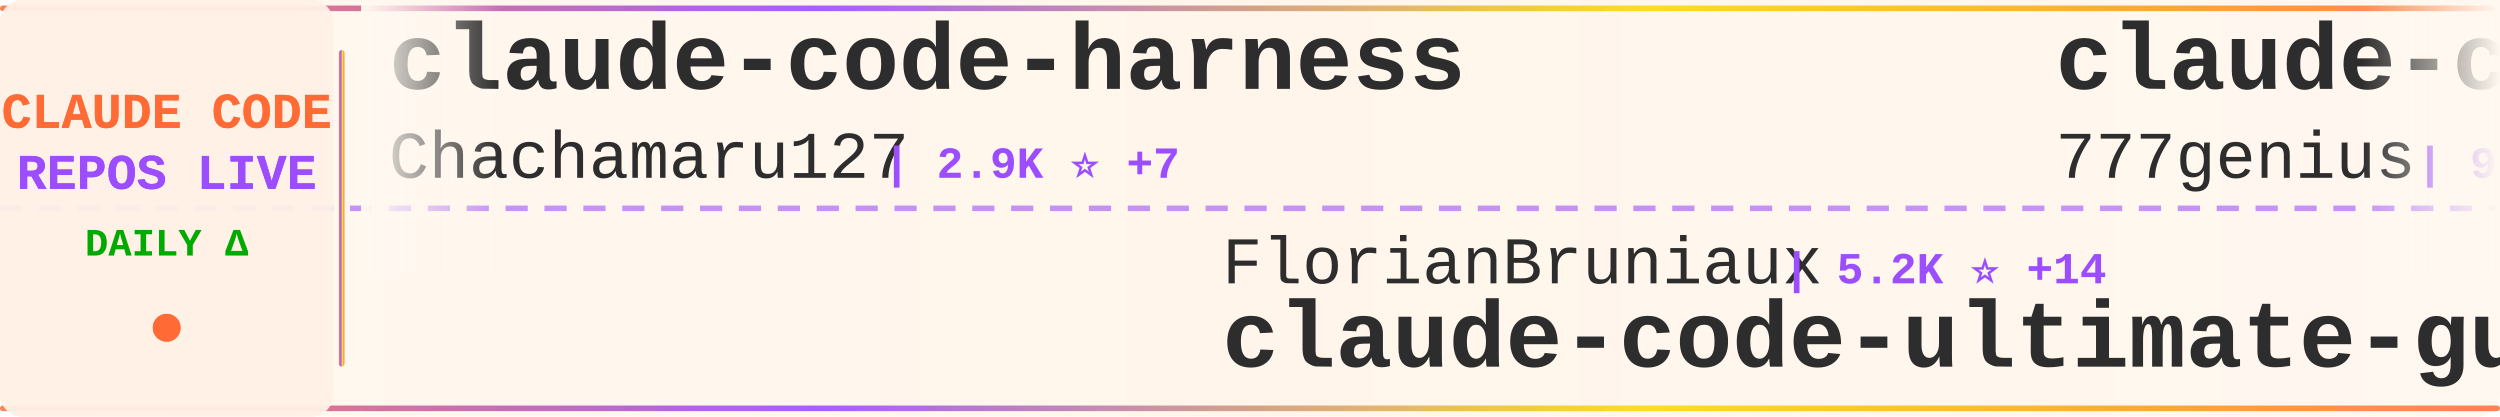
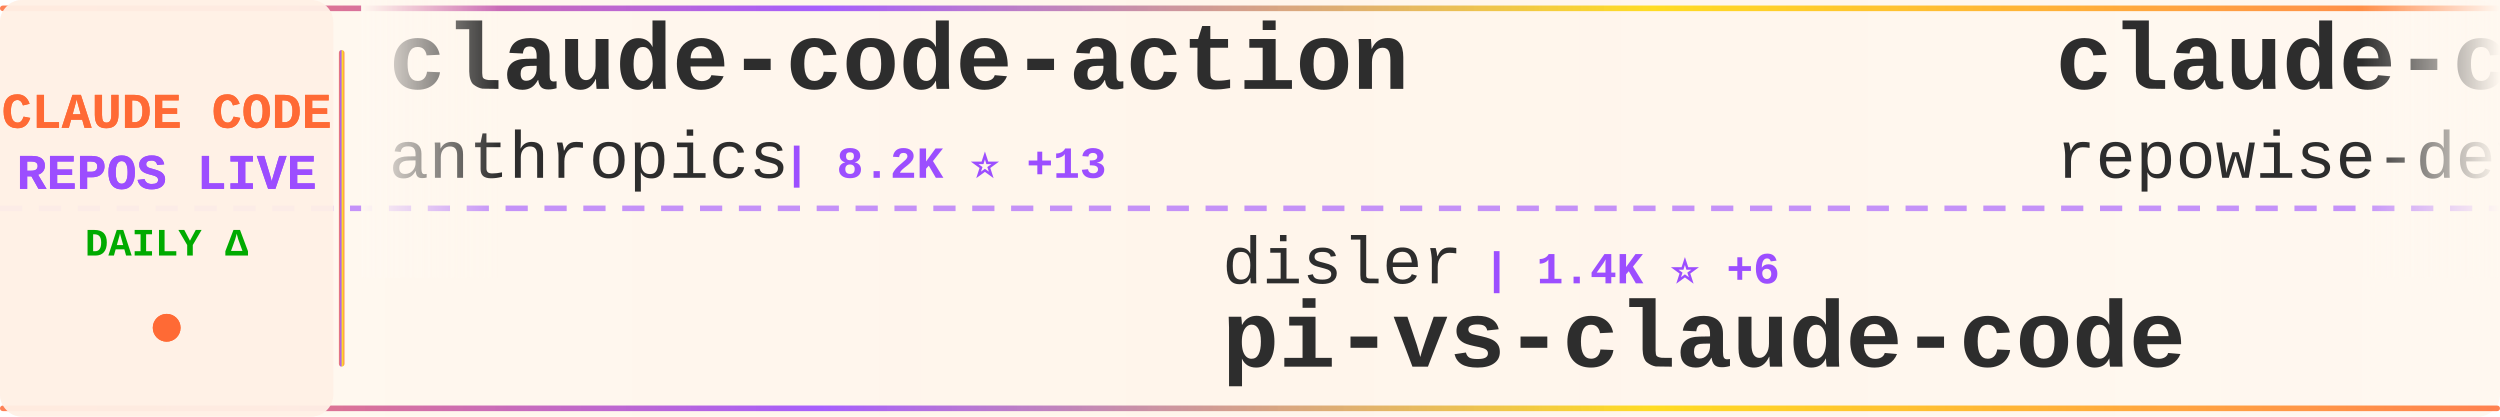
<svg xmlns="http://www.w3.org/2000/svg" width="900" height="150">
  <defs>
    <linearGradient id="tickerBg" x1="0%" y1="0%" x2="100%" y2="0%">
      <stop offset="0%" style="stop-color:#fff8f0;stop-opacity:0.98" />
      <stop offset="50%" style="stop-color:#fff5eb;stop-opacity:1" />
      <stop offset="100%" style="stop-color:#fff8f0;stop-opacity:0.98" />
    </linearGradient>
    <linearGradient id="borderGrad" x1="0%" y1="0%" x2="100%" y2="0%">
      <stop offset="0%" style="stop-color:#FF6B35;stop-opacity:0.85">
        <animate attributeName="stop-opacity" values="0.85;1;0.85" dur="2s" repeatCount="indefinite" />
      </stop>
      <stop offset="33%" style="stop-color:#9C4EFF;stop-opacity:0.9">
        <animate attributeName="stop-opacity" values="0.9;1;0.9" dur="2.2s" repeatCount="indefinite" />
      </stop>
      <stop offset="66%" style="stop-color:#FFD700;stop-opacity:0.85">
        <animate attributeName="stop-opacity" values="0.85;1;0.85" dur="1.8s" repeatCount="indefinite" />
      </stop>
      <stop offset="100%" style="stop-color:#FF6B35;stop-opacity:0.85">
        <animate attributeName="stop-opacity" values="0.85;1;0.85" dur="2s" repeatCount="indefinite" />
      </stop>
    </linearGradient>
    <filter id="textGlow">
      <feGaussianBlur stdDeviation="0.15" result="coloredBlur" />
      <feMerge>
        <feMergeNode in="coloredBlur" />
        <feMergeNode in="SourceGraphic" />
      </feMerge>
    </filter>
    <filter id="metricGlow">
      <feGaussianBlur stdDeviation="0.2" result="coloredBlur" />
      <feMerge>
        <feMergeNode in="coloredBlur" />
        <feMergeNode in="SourceGraphic" />
      </feMerge>
    </filter>
    <linearGradient id="leftFade" x1="0%" y1="0%" x2="100%" y2="0%">
      <stop offset="0%" style="stop-color:#fff8f0;stop-opacity:1" />
      <stop offset="100%" style="stop-color:#fff8f0;stop-opacity:0" />
    </linearGradient>
    <linearGradient id="rightFade" x1="0%" y1="0%" x2="100%" y2="0%">
      <stop offset="0%" style="stop-color:#fff8f0;stop-opacity:0" />
      <stop offset="100%" style="stop-color:#fff8f0;stop-opacity:1" />
    </linearGradient>
  </defs>
  <rect width="900" height="150" fill="url(#tickerBg)" rx="8" />
  <rect x="0" y="2" width="900" height="2" fill="url(#borderGrad)" rx="1" />
  <rect x="0" y="146" width="900" height="2" fill="url(#borderGrad)" rx="1" />
  <line x1="0" y1="75" x2="900" y2="75" stroke="#9C4EFF" stroke-width="2" stroke-dasharray="8 6" opacity="0.6" />
  <rect x="0" y="0" width="120" height="150" fill="#fff0e6" opacity="0.95" rx="8" />
  <text x="60" y="46" font-family="'Courier New', monospace" font-size="18" font-weight="bold" fill="#FF6B35" text-anchor="middle" filter="url(#textGlow)">
    CLAUDE CODE
  </text>
  <text x="60" y="68" font-family="'Courier New', monospace" font-size="18" font-weight="bold" fill="#9C4EFF" text-anchor="middle" filter="url(#textGlow)">
    REPOS LIVE
  </text>
  <text x="60" y="92" font-family="'Courier New', monospace" font-size="14" font-weight="bold" fill="#00aa00" text-anchor="middle">
    DAILY Δ
  </text>
  <circle cx="60" cy="118" r="5" fill="#FF6B35" filter="url(#metricGlow)">
    <animate attributeName="r" values="4;6;4" dur="1.5s" repeatCount="indefinite" />
    <animate attributeName="opacity" values="0.6;1;0.6" dur="1.5s" repeatCount="indefinite" />
  </circle>
  <rect x="122" y="18" width="2" height="114" fill="url(#borderGrad)" rx="1" />
  <clipPath id="tickerClip">
    <rect x="130" y="0" width="770" height="150" />
  </clipPath>
  <g clip-path="url(#tickerClip)">
    <g id="tickerItems">
      <animateTransform attributeName="transform" attributeType="XML" type="translate" from="0 0" to="-3000 0" dur="54s" repeatCount="indefinite" />
      <g transform="translate(0, 0)">
-         <text x="140" y="32" font-family="'Courier New', monospace" font-size="34" font-weight="bold" fill="#2d2d2d">claude-code-harness</text>
-         <text x="140" y="64" font-family="'Courier New', monospace" font-size="24" font-weight="normal" fill="#2d2d2d" opacity="1.0">Chachamaru127</text>
-         <text x="318" y="64" font-family="'Courier New', monospace" font-size="16" font-weight="bold" fill="#9C4EFF"> | 2.9K ⭐ +7</text>
+         <text x="140" y="32" font-family="'Courier New', monospace" font-size="34" font-weight="bold" fill="#2d2d2d">claude-code-action</text>
+         <text x="140" y="64" font-family="'Courier New', monospace" font-size="24" font-weight="normal" fill="#2d2d2d" opacity="1.0">anthropics</text>
+         <text x="282" y="64" font-family="'Courier New', monospace" font-size="16" font-weight="bold" fill="#9C4EFF"> | 8.2K ⭐ +13</text>
      </g>
      <g transform="translate(300, 0)">
-         <text x="140" y="102" font-family="'Courier New', monospace" font-size="24" font-weight="normal" fill="#2d2d2d" opacity="1.0">FlorianBruniaux</text>
-         <text x="342" y="102" font-family="'Courier New', monospace" font-size="16" font-weight="bold" fill="#9C4EFF"> | 5.2K ⭐ +14</text>
-         <text x="140" y="132" font-family="'Courier New', monospace" font-size="34" font-weight="bold" fill="#2d2d2d">claude-code-ultimate-gui...</text>
+         <text x="140" y="102" font-family="'Courier New', monospace" font-size="24" font-weight="normal" fill="#2d2d2d" opacity="1.0">disler</text>
+         <text x="234" y="102" font-family="'Courier New', monospace" font-size="16" font-weight="bold" fill="#9C4EFF"> | 1.4K ⭐ +6</text>
+         <text x="140" y="132" font-family="'Courier New', monospace" font-size="34" font-weight="bold" fill="#2d2d2d">pi-vs-claude-code</text>
      </g>
      <g transform="translate(600, 0)">
-         <text x="140" y="32" font-family="'Courier New', monospace" font-size="34" font-weight="bold" fill="#2d2d2d">claude-code-source-code</text>
-         <text x="140" y="64" font-family="'Courier New', monospace" font-size="24" font-weight="normal" fill="#2d2d2d" opacity="1.0">777genius</text>
-         <text x="270" y="64" font-family="'Courier New', monospace" font-size="16" font-weight="bold" fill="#9C4EFF"> | 916 ⭐ +1</text>
+         <text x="140" y="32" font-family="'Courier New', monospace" font-size="34" font-weight="bold" fill="#2d2d2d">claude-code-prompts</text>
+         <text x="140" y="64" font-family="'Courier New', monospace" font-size="24" font-weight="normal" fill="#2d2d2d" opacity="1.0">repowise-dev</text>
+         <text x="306" y="64" font-family="'Courier New', monospace" font-size="16" font-weight="bold" fill="#9C4EFF"> | 1.1K ⭐</text>
      </g>
      <g transform="translate(900, 0)">
-         <text x="140" y="102" font-family="'Courier New', monospace" font-size="24" font-weight="normal" fill="#2d2d2d" opacity="1.0">ghuntley</text>
-         <text x="258" y="102" font-family="'Courier New', monospace" font-size="16" font-weight="bold" fill="#9C4EFF"> | 986 ⭐</text>
-         <text x="140" y="132" font-family="'Courier New', monospace" font-size="34" font-weight="bold" fill="#2d2d2d">claude-code-source-code-...</text>
+         <text x="140" y="102" font-family="'Courier New', monospace" font-size="24" font-weight="normal" fill="#2d2d2d" opacity="1.0">kodu-ai</text>
+         <text x="246" y="102" font-family="'Courier New', monospace" font-size="16" font-weight="bold" fill="#9C4EFF"> | 5.3K ⭐</text>
+         <text x="140" y="132" font-family="'Courier New', monospace" font-size="34" font-weight="bold" fill="#2d2d2d">claude-coder</text>
      </g>
      <g transform="translate(1200, 0)">
-         <text x="140" y="32" font-family="'Courier New', monospace" font-size="34" font-weight="bold" fill="#2d2d2d">ralph-claude-code</text>
-         <text x="140" y="64" font-family="'Courier New', monospace" font-size="24" font-weight="normal" fill="#2d2d2d" opacity="1.0">frankbria</text>
-         <text x="270" y="64" font-family="'Courier New', monospace" font-size="16" font-weight="bold" fill="#9C4EFF"> | 9.5K ⭐ +5</text>
+         <text x="140" y="32" font-family="'Courier New', monospace" font-size="34" font-weight="bold" fill="#2d2d2d">edmunds-claude-code</text>
+         <text x="140" y="64" font-family="'Courier New', monospace" font-size="24" font-weight="normal" fill="#2d2d2d" opacity="1.0">edmund-io</text>
+         <text x="270" y="64" font-family="'Courier New', monospace" font-size="16" font-weight="bold" fill="#9C4EFF"> | 1.5K ⭐</text>
      </g>
      <g transform="translate(1500, 0)">
-         <text x="140" y="102" font-family="'Courier New', monospace" font-size="24" font-weight="normal" fill="#2d2d2d" opacity="1.0">Maciek-roboblog</text>
-         <text x="342" y="102" font-family="'Courier New', monospace" font-size="16" font-weight="bold" fill="#9C4EFF"> | 8.3K ⭐ +8</text>
-         <text x="140" y="132" font-family="'Courier New', monospace" font-size="34" font-weight="bold" fill="#2d2d2d">Claude-Code-Usage-Monito...</text>
+         <text x="140" y="102" font-family="'Courier New', monospace" font-size="24" font-weight="normal" fill="#2d2d2d" opacity="1.0">777genius</text>
+         <text x="270" y="102" font-family="'Courier New', monospace" font-size="16" font-weight="bold" fill="#9C4EFF"> | 916 ⭐ +1</text>
+         <text x="140" y="132" font-family="'Courier New', monospace" font-size="34" font-weight="bold" fill="#2d2d2d">claude-code-source-code</text>
      </g>
      <g transform="translate(1800, 0)">
-         <text x="140" y="32" font-family="'Courier New', monospace" font-size="34" font-weight="bold" fill="#2d2d2d">claude-code-sourcemap</text>
-         <text x="140" y="64" font-family="'Courier New', monospace" font-size="24" font-weight="normal" fill="#2d2d2d" opacity="1.0">Hyper66666</text>
-         <text x="282" y="64" font-family="'Courier New', monospace" font-size="16" font-weight="bold" fill="#9C4EFF"> | 216 ⭐</text>
+         <text x="140" y="32" font-family="'Courier New', monospace" font-size="34" font-weight="bold" fill="#2d2d2d">claude-code-proxy</text>
+         <text x="140" y="64" font-family="'Courier New', monospace" font-size="24" font-weight="normal" fill="#2d2d2d" opacity="1.0">fuergaosi233</text>
+         <text x="306" y="64" font-family="'Courier New', monospace" font-size="16" font-weight="bold" fill="#9C4EFF"> | 2.7K ⭐ +1</text>
      </g>
      <g transform="translate(2100, 0)">
-         <text x="140" y="102" font-family="'Courier New', monospace" font-size="24" font-weight="normal" fill="#2d2d2d" opacity="1.0">musistudio</text>
-         <text x="282" y="102" font-family="'Courier New', monospace" font-size="16" font-weight="bold" fill="#9C4EFF"> | 35.4K ⭐ +27</text>
-         <text x="140" y="132" font-family="'Courier New', monospace" font-size="34" font-weight="bold" fill="#2d2d2d">claude-code-router</text>
+         <text x="140" y="102" font-family="'Courier New', monospace" font-size="24" font-weight="normal" fill="#2d2d2d" opacity="1.0">OrcaWhisper</text>
+         <text x="294" y="102" font-family="'Courier New', monospace" font-size="16" font-weight="bold" fill="#9C4EFF"> | 80 ⭐ +1</text>
+         <text x="140" y="132" font-family="'Courier New', monospace" font-size="34" font-weight="bold" fill="#2d2d2d">Claude-Code</text>
      </g>
      <g transform="translate(2400, 0)">
-         <text x="140" y="32" font-family="'Courier New', monospace" font-size="34" font-weight="bold" fill="#2d2d2d">awesome-claude-code</text>
-         <text x="140" y="64" font-family="'Courier New', monospace" font-size="24" font-weight="normal" fill="#2d2d2d" opacity="1.0">jqueryscript</text>
-         <text x="306" y="64" font-family="'Courier New', monospace" font-size="16" font-weight="bold" fill="#9C4EFF"> | 445 ⭐ +2</text>
+         <text x="140" y="32" font-family="'Courier New', monospace" font-size="34" font-weight="bold" fill="#2d2d2d">andrej-karpathy-skills</text>
+         <text x="140" y="64" font-family="'Courier New', monospace" font-size="24" font-weight="normal" fill="#2d2d2d" opacity="1.0">multica-ai</text>
+         <text x="282" y="64" font-family="'Courier New', monospace" font-size="16" font-weight="bold" fill="#9C4EFF"> | 183.7K ⭐ +546</text>
      </g>
      <g transform="translate(2700, 0)">
-         <text x="140" y="102" font-family="'Courier New', monospace" font-size="24" font-weight="normal" fill="#2d2d2d" opacity="1.0">anthropics</text>
-         <text x="282" y="102" font-family="'Courier New', monospace" font-size="16" font-weight="bold" fill="#9C4EFF"> | 156.0K ⭐ +343</text>
-         <text x="140" y="132" font-family="'Courier New', monospace" font-size="34" font-weight="bold" fill="#2d2d2d">skills</text>
+         <text x="140" y="102" font-family="'Courier New', monospace" font-size="24" font-weight="normal" fill="#2d2d2d" opacity="1.0">ChrisWiles</text>
+         <text x="282" y="102" font-family="'Courier New', monospace" font-size="16" font-weight="bold" fill="#9C4EFF"> | 6.0K ⭐ +1</text>
+         <text x="140" y="132" font-family="'Courier New', monospace" font-size="34" font-weight="bold" fill="#2d2d2d">claude-code-showcase</text>
      </g>
      <g transform="translate(3000, 0)">
-         <text x="140" y="32" font-family="'Courier New', monospace" font-size="34" font-weight="bold" fill="#2d2d2d">claude-code-harness</text>
-         <text x="140" y="64" font-family="'Courier New', monospace" font-size="24" font-weight="normal" fill="#2d2d2d" opacity="1.0">Chachamaru127</text>
-         <text x="318" y="64" font-family="'Courier New', monospace" font-size="16" font-weight="bold" fill="#9C4EFF"> | 2.9K ⭐ +7</text>
+         <text x="140" y="32" font-family="'Courier New', monospace" font-size="34" font-weight="bold" fill="#2d2d2d">claude-code-action</text>
+         <text x="140" y="64" font-family="'Courier New', monospace" font-size="24" font-weight="normal" fill="#2d2d2d" opacity="1.0">anthropics</text>
+         <text x="282" y="64" font-family="'Courier New', monospace" font-size="16" font-weight="bold" fill="#9C4EFF"> | 8.2K ⭐ +13</text>
      </g>
      <g transform="translate(3300, 0)">
-         <text x="140" y="102" font-family="'Courier New', monospace" font-size="24" font-weight="normal" fill="#2d2d2d" opacity="1.0">FlorianBruniaux</text>
-         <text x="342" y="102" font-family="'Courier New', monospace" font-size="16" font-weight="bold" fill="#9C4EFF"> | 5.2K ⭐ +14</text>
-         <text x="140" y="132" font-family="'Courier New', monospace" font-size="34" font-weight="bold" fill="#2d2d2d">claude-code-ultimate-gui...</text>
+         <text x="140" y="102" font-family="'Courier New', monospace" font-size="24" font-weight="normal" fill="#2d2d2d" opacity="1.0">disler</text>
+         <text x="234" y="102" font-family="'Courier New', monospace" font-size="16" font-weight="bold" fill="#9C4EFF"> | 1.4K ⭐ +6</text>
+         <text x="140" y="132" font-family="'Courier New', monospace" font-size="34" font-weight="bold" fill="#2d2d2d">pi-vs-claude-code</text>
      </g>
      <g transform="translate(3600, 0)">
-         <text x="140" y="32" font-family="'Courier New', monospace" font-size="34" font-weight="bold" fill="#2d2d2d">claude-code-source-code</text>
-         <text x="140" y="64" font-family="'Courier New', monospace" font-size="24" font-weight="normal" fill="#2d2d2d" opacity="1.0">777genius</text>
-         <text x="270" y="64" font-family="'Courier New', monospace" font-size="16" font-weight="bold" fill="#9C4EFF"> | 916 ⭐ +1</text>
+         <text x="140" y="32" font-family="'Courier New', monospace" font-size="34" font-weight="bold" fill="#2d2d2d">claude-code-prompts</text>
+         <text x="140" y="64" font-family="'Courier New', monospace" font-size="24" font-weight="normal" fill="#2d2d2d" opacity="1.0">repowise-dev</text>
+         <text x="306" y="64" font-family="'Courier New', monospace" font-size="16" font-weight="bold" fill="#9C4EFF"> | 1.1K ⭐</text>
      </g>
      <g transform="translate(3900, 0)">
-         <text x="140" y="102" font-family="'Courier New', monospace" font-size="24" font-weight="normal" fill="#2d2d2d" opacity="1.0">ghuntley</text>
-         <text x="258" y="102" font-family="'Courier New', monospace" font-size="16" font-weight="bold" fill="#9C4EFF"> | 986 ⭐</text>
-         <text x="140" y="132" font-family="'Courier New', monospace" font-size="34" font-weight="bold" fill="#2d2d2d">claude-code-source-code-...</text>
+         <text x="140" y="102" font-family="'Courier New', monospace" font-size="24" font-weight="normal" fill="#2d2d2d" opacity="1.0">kodu-ai</text>
+         <text x="246" y="102" font-family="'Courier New', monospace" font-size="16" font-weight="bold" fill="#9C4EFF"> | 5.3K ⭐</text>
+         <text x="140" y="132" font-family="'Courier New', monospace" font-size="34" font-weight="bold" fill="#2d2d2d">claude-coder</text>
      </g>
    </g>
  </g>
  <rect x="130" y="0" width="50" height="100" fill="url(#leftFade)" />
  <rect x="850" y="0" width="50" height="100" fill="url(#rightFade)" />
</svg>
